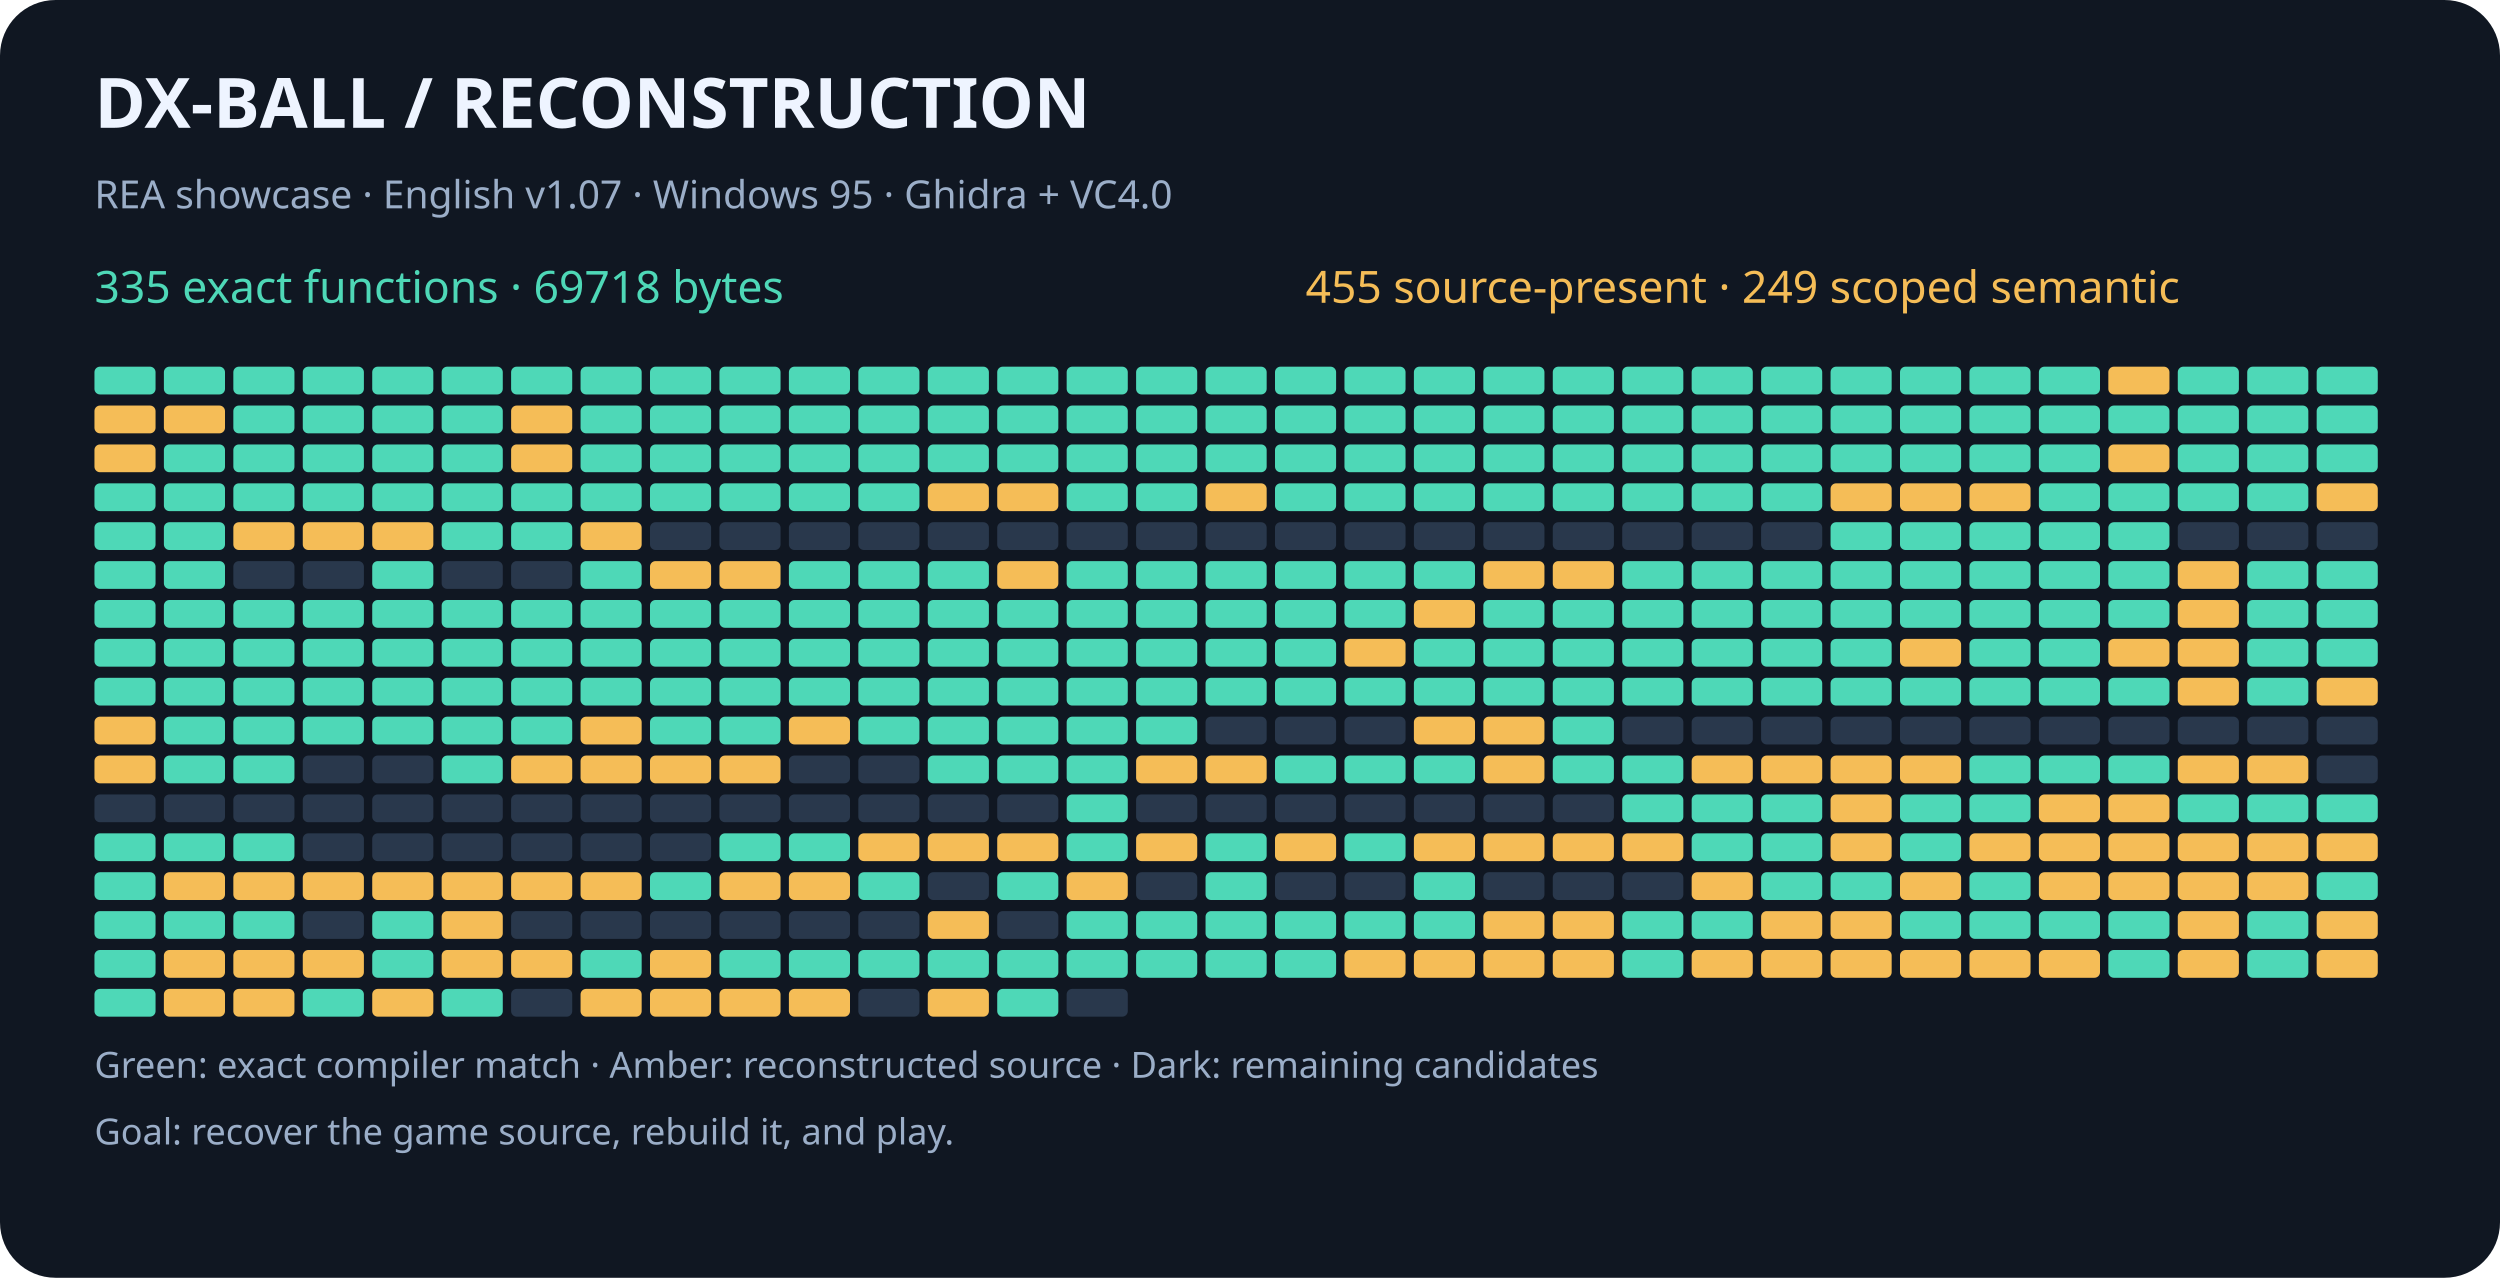
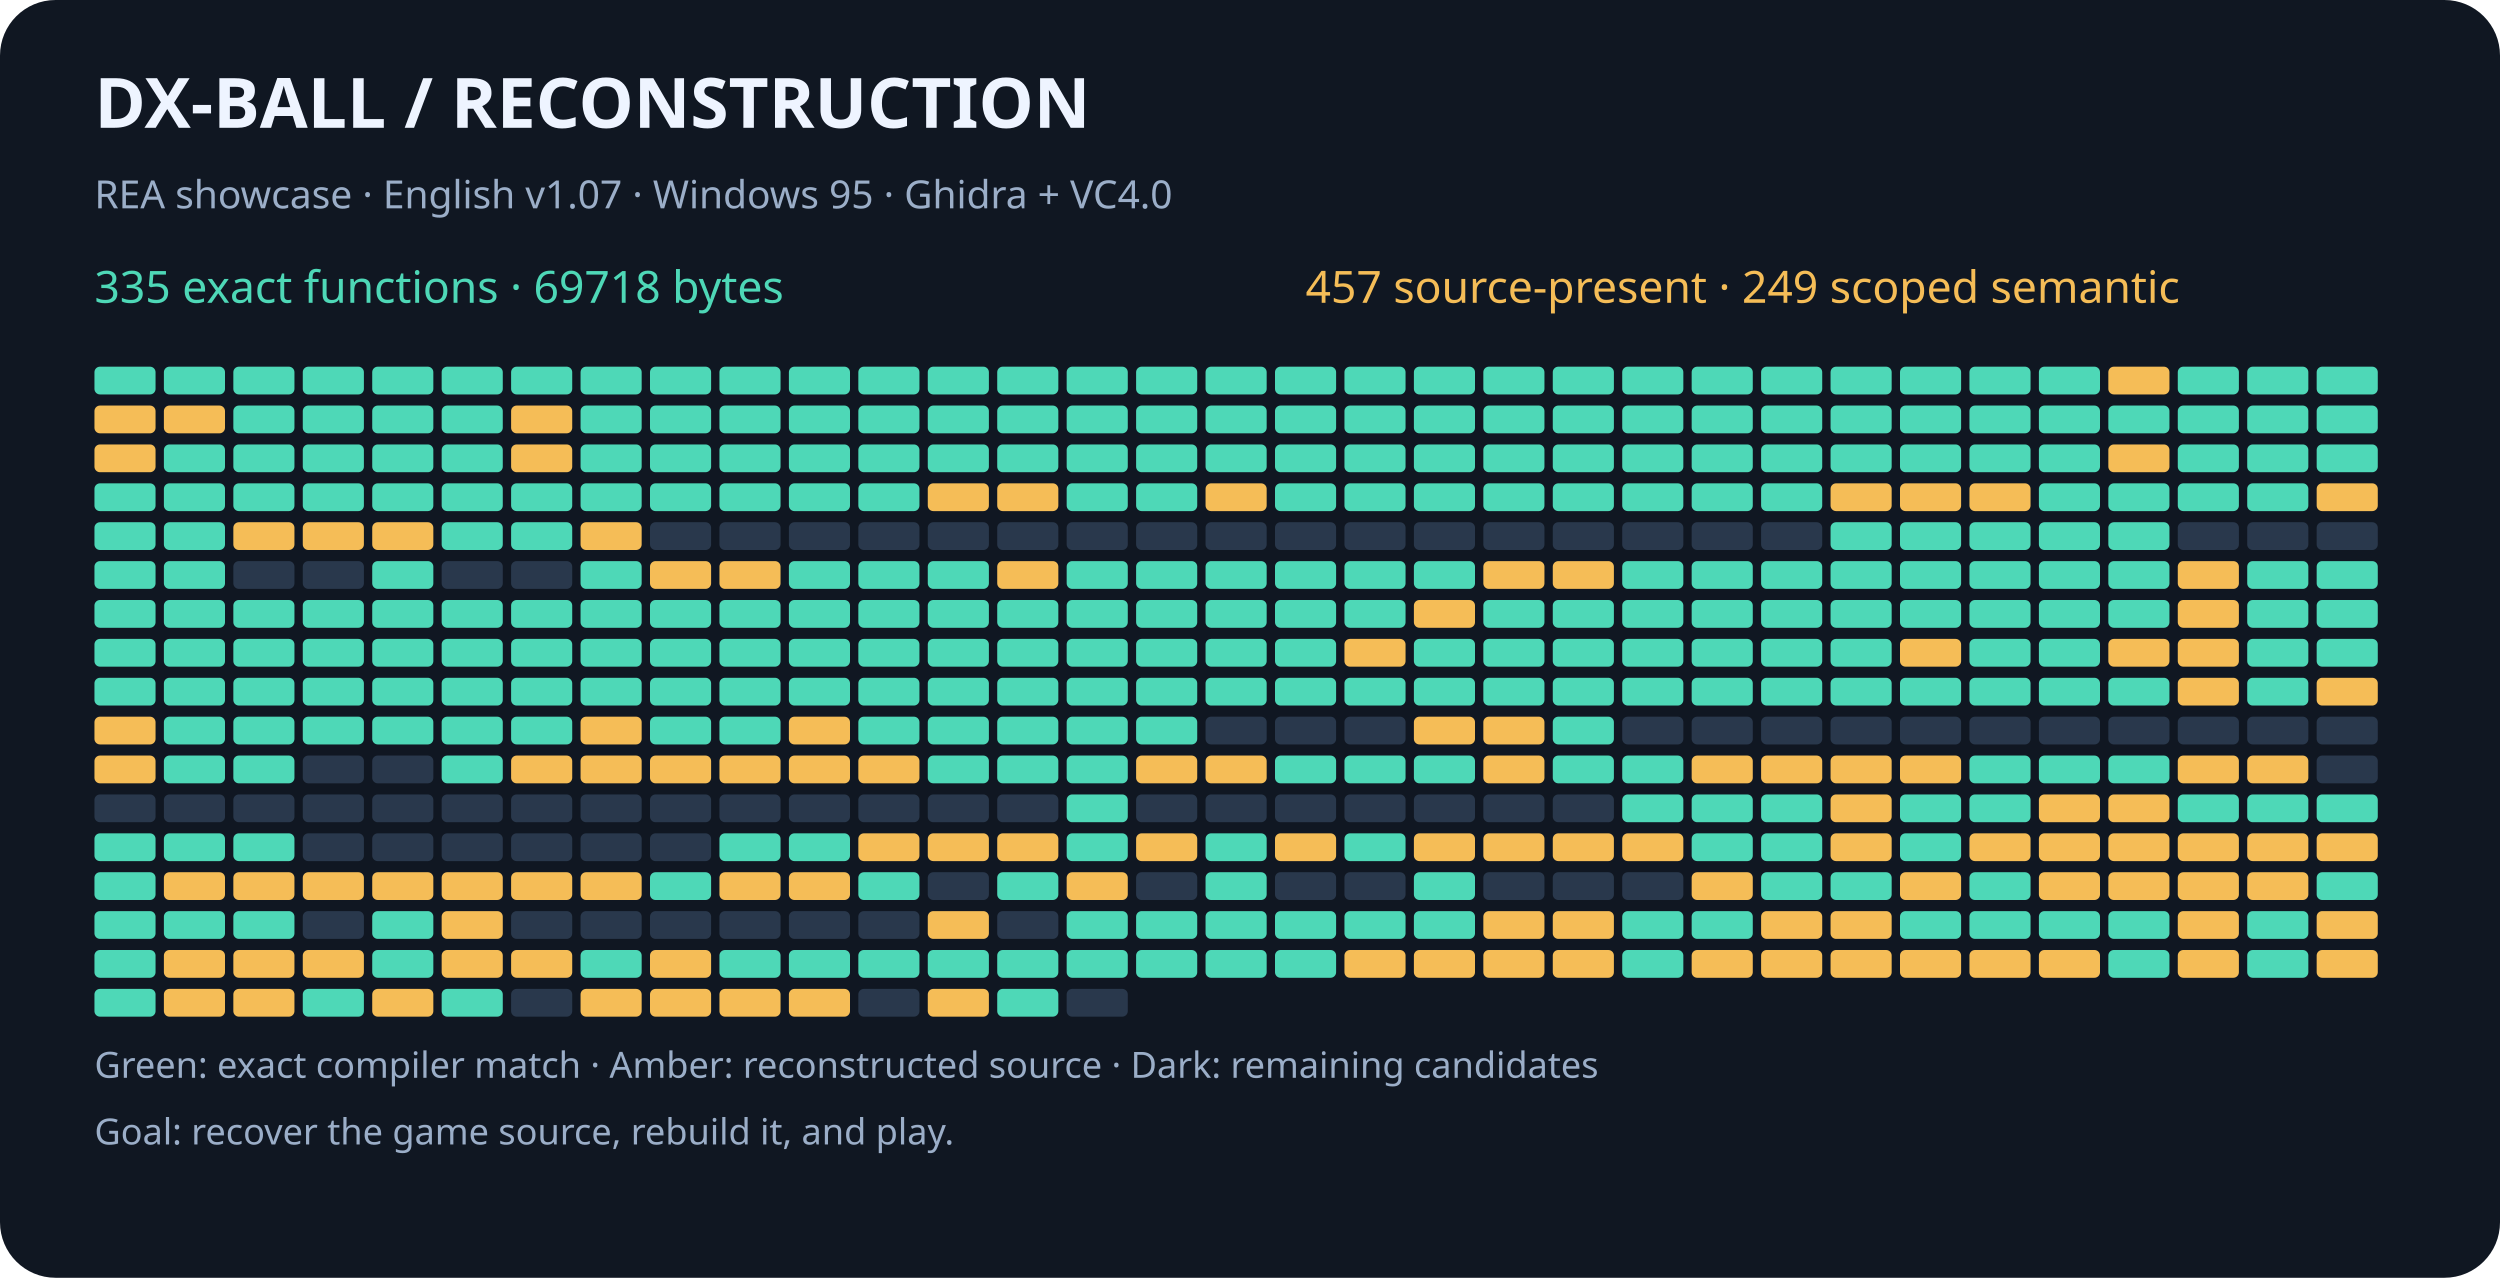
<svg xmlns="http://www.w3.org/2000/svg" width="900" height="460" viewBox="0 0 900 460" role="img" aria-labelledby="title desc">
  <rect width="900" height="460" rx="20" fill="#101722" />
  <g font-family="sans-serif">
    <text x="34" y="46" fill="#eef4ff" font-size="25" font-weight="bold">DX-BALL  /  RECONSTRUCTION</text>
    <text x="34" y="75" fill="#9baec8" font-size="14">REA showcase · English v1.07 · Windows 95 · Ghidra + VC4.0</text>
    <text x="34" y="109" fill="#4ed8b7" font-size="16">335 exact functions · 69718 bytes</text>
-     <text x="470" y="109" fill="#f5bd57" font-size="16">455 source-present · 249 scoped semantic</text>
+     <text x="470" y="109" fill="#f5bd57" font-size="16">457 source-present · 249 scoped semantic</text>
    <rect x="34" y="132" width="22" height="10" rx="2" fill="#4ed8b7" />
    <rect x="59" y="132" width="22" height="10" rx="2" fill="#4ed8b7" />
    <rect x="84" y="132" width="22" height="10" rx="2" fill="#4ed8b7" />
    <rect x="109" y="132" width="22" height="10" rx="2" fill="#4ed8b7" />
    <rect x="134" y="132" width="22" height="10" rx="2" fill="#4ed8b7" />
    <rect x="159" y="132" width="22" height="10" rx="2" fill="#4ed8b7" />
    <rect x="184" y="132" width="22" height="10" rx="2" fill="#4ed8b7" />
    <rect x="209" y="132" width="22" height="10" rx="2" fill="#4ed8b7" />
    <rect x="234" y="132" width="22" height="10" rx="2" fill="#4ed8b7" />
    <rect x="259" y="132" width="22" height="10" rx="2" fill="#4ed8b7" />
    <rect x="284" y="132" width="22" height="10" rx="2" fill="#4ed8b7" />
    <rect x="309" y="132" width="22" height="10" rx="2" fill="#4ed8b7" />
    <rect x="334" y="132" width="22" height="10" rx="2" fill="#4ed8b7" />
    <rect x="359" y="132" width="22" height="10" rx="2" fill="#4ed8b7" />
    <rect x="384" y="132" width="22" height="10" rx="2" fill="#4ed8b7" />
    <rect x="409" y="132" width="22" height="10" rx="2" fill="#4ed8b7" />
    <rect x="434" y="132" width="22" height="10" rx="2" fill="#4ed8b7" />
    <rect x="459" y="132" width="22" height="10" rx="2" fill="#4ed8b7" />
    <rect x="484" y="132" width="22" height="10" rx="2" fill="#4ed8b7" />
    <rect x="509" y="132" width="22" height="10" rx="2" fill="#4ed8b7" />
    <rect x="534" y="132" width="22" height="10" rx="2" fill="#4ed8b7" />
    <rect x="559" y="132" width="22" height="10" rx="2" fill="#4ed8b7" />
    <rect x="584" y="132" width="22" height="10" rx="2" fill="#4ed8b7" />
    <rect x="609" y="132" width="22" height="10" rx="2" fill="#4ed8b7" />
    <rect x="634" y="132" width="22" height="10" rx="2" fill="#4ed8b7" />
    <rect x="659" y="132" width="22" height="10" rx="2" fill="#4ed8b7" />
    <rect x="684" y="132" width="22" height="10" rx="2" fill="#4ed8b7" />
    <rect x="709" y="132" width="22" height="10" rx="2" fill="#4ed8b7" />
    <rect x="734" y="132" width="22" height="10" rx="2" fill="#4ed8b7" />
    <rect x="759" y="132" width="22" height="10" rx="2" fill="#f5bd57" />
    <rect x="784" y="132" width="22" height="10" rx="2" fill="#4ed8b7" />
    <rect x="809" y="132" width="22" height="10" rx="2" fill="#4ed8b7" />
    <rect x="834" y="132" width="22" height="10" rx="2" fill="#4ed8b7" />
    <rect x="34" y="146" width="22" height="10" rx="2" fill="#f5bd57" />
    <rect x="59" y="146" width="22" height="10" rx="2" fill="#f5bd57" />
    <rect x="84" y="146" width="22" height="10" rx="2" fill="#4ed8b7" />
    <rect x="109" y="146" width="22" height="10" rx="2" fill="#4ed8b7" />
    <rect x="134" y="146" width="22" height="10" rx="2" fill="#4ed8b7" />
    <rect x="159" y="146" width="22" height="10" rx="2" fill="#4ed8b7" />
    <rect x="184" y="146" width="22" height="10" rx="2" fill="#f5bd57" />
    <rect x="209" y="146" width="22" height="10" rx="2" fill="#4ed8b7" />
    <rect x="234" y="146" width="22" height="10" rx="2" fill="#4ed8b7" />
    <rect x="259" y="146" width="22" height="10" rx="2" fill="#4ed8b7" />
    <rect x="284" y="146" width="22" height="10" rx="2" fill="#4ed8b7" />
    <rect x="309" y="146" width="22" height="10" rx="2" fill="#4ed8b7" />
    <rect x="334" y="146" width="22" height="10" rx="2" fill="#4ed8b7" />
    <rect x="359" y="146" width="22" height="10" rx="2" fill="#4ed8b7" />
    <rect x="384" y="146" width="22" height="10" rx="2" fill="#4ed8b7" />
    <rect x="409" y="146" width="22" height="10" rx="2" fill="#4ed8b7" />
    <rect x="434" y="146" width="22" height="10" rx="2" fill="#4ed8b7" />
    <rect x="459" y="146" width="22" height="10" rx="2" fill="#4ed8b7" />
    <rect x="484" y="146" width="22" height="10" rx="2" fill="#4ed8b7" />
    <rect x="509" y="146" width="22" height="10" rx="2" fill="#4ed8b7" />
    <rect x="534" y="146" width="22" height="10" rx="2" fill="#4ed8b7" />
    <rect x="559" y="146" width="22" height="10" rx="2" fill="#4ed8b7" />
    <rect x="584" y="146" width="22" height="10" rx="2" fill="#4ed8b7" />
    <rect x="609" y="146" width="22" height="10" rx="2" fill="#4ed8b7" />
    <rect x="634" y="146" width="22" height="10" rx="2" fill="#4ed8b7" />
    <rect x="659" y="146" width="22" height="10" rx="2" fill="#4ed8b7" />
    <rect x="684" y="146" width="22" height="10" rx="2" fill="#4ed8b7" />
    <rect x="709" y="146" width="22" height="10" rx="2" fill="#4ed8b7" />
    <rect x="734" y="146" width="22" height="10" rx="2" fill="#4ed8b7" />
    <rect x="759" y="146" width="22" height="10" rx="2" fill="#4ed8b7" />
    <rect x="784" y="146" width="22" height="10" rx="2" fill="#4ed8b7" />
    <rect x="809" y="146" width="22" height="10" rx="2" fill="#4ed8b7" />
    <rect x="834" y="146" width="22" height="10" rx="2" fill="#4ed8b7" />
    <rect x="34" y="160" width="22" height="10" rx="2" fill="#f5bd57" />
    <rect x="59" y="160" width="22" height="10" rx="2" fill="#4ed8b7" />
    <rect x="84" y="160" width="22" height="10" rx="2" fill="#4ed8b7" />
    <rect x="109" y="160" width="22" height="10" rx="2" fill="#4ed8b7" />
    <rect x="134" y="160" width="22" height="10" rx="2" fill="#4ed8b7" />
    <rect x="159" y="160" width="22" height="10" rx="2" fill="#4ed8b7" />
    <rect x="184" y="160" width="22" height="10" rx="2" fill="#f5bd57" />
    <rect x="209" y="160" width="22" height="10" rx="2" fill="#4ed8b7" />
    <rect x="234" y="160" width="22" height="10" rx="2" fill="#4ed8b7" />
    <rect x="259" y="160" width="22" height="10" rx="2" fill="#4ed8b7" />
    <rect x="284" y="160" width="22" height="10" rx="2" fill="#4ed8b7" />
    <rect x="309" y="160" width="22" height="10" rx="2" fill="#4ed8b7" />
    <rect x="334" y="160" width="22" height="10" rx="2" fill="#4ed8b7" />
    <rect x="359" y="160" width="22" height="10" rx="2" fill="#4ed8b7" />
    <rect x="384" y="160" width="22" height="10" rx="2" fill="#4ed8b7" />
    <rect x="409" y="160" width="22" height="10" rx="2" fill="#4ed8b7" />
    <rect x="434" y="160" width="22" height="10" rx="2" fill="#4ed8b7" />
    <rect x="459" y="160" width="22" height="10" rx="2" fill="#4ed8b7" />
    <rect x="484" y="160" width="22" height="10" rx="2" fill="#4ed8b7" />
    <rect x="509" y="160" width="22" height="10" rx="2" fill="#4ed8b7" />
    <rect x="534" y="160" width="22" height="10" rx="2" fill="#4ed8b7" />
    <rect x="559" y="160" width="22" height="10" rx="2" fill="#4ed8b7" />
    <rect x="584" y="160" width="22" height="10" rx="2" fill="#4ed8b7" />
    <rect x="609" y="160" width="22" height="10" rx="2" fill="#4ed8b7" />
    <rect x="634" y="160" width="22" height="10" rx="2" fill="#4ed8b7" />
    <rect x="659" y="160" width="22" height="10" rx="2" fill="#4ed8b7" />
    <rect x="684" y="160" width="22" height="10" rx="2" fill="#4ed8b7" />
    <rect x="709" y="160" width="22" height="10" rx="2" fill="#4ed8b7" />
    <rect x="734" y="160" width="22" height="10" rx="2" fill="#4ed8b7" />
    <rect x="759" y="160" width="22" height="10" rx="2" fill="#f5bd57" />
    <rect x="784" y="160" width="22" height="10" rx="2" fill="#4ed8b7" />
    <rect x="809" y="160" width="22" height="10" rx="2" fill="#4ed8b7" />
    <rect x="834" y="160" width="22" height="10" rx="2" fill="#4ed8b7" />
    <rect x="34" y="174" width="22" height="10" rx="2" fill="#4ed8b7" />
    <rect x="59" y="174" width="22" height="10" rx="2" fill="#4ed8b7" />
    <rect x="84" y="174" width="22" height="10" rx="2" fill="#4ed8b7" />
    <rect x="109" y="174" width="22" height="10" rx="2" fill="#4ed8b7" />
    <rect x="134" y="174" width="22" height="10" rx="2" fill="#4ed8b7" />
    <rect x="159" y="174" width="22" height="10" rx="2" fill="#4ed8b7" />
    <rect x="184" y="174" width="22" height="10" rx="2" fill="#4ed8b7" />
    <rect x="209" y="174" width="22" height="10" rx="2" fill="#4ed8b7" />
    <rect x="234" y="174" width="22" height="10" rx="2" fill="#4ed8b7" />
    <rect x="259" y="174" width="22" height="10" rx="2" fill="#4ed8b7" />
    <rect x="284" y="174" width="22" height="10" rx="2" fill="#4ed8b7" />
    <rect x="309" y="174" width="22" height="10" rx="2" fill="#4ed8b7" />
    <rect x="334" y="174" width="22" height="10" rx="2" fill="#f5bd57" />
    <rect x="359" y="174" width="22" height="10" rx="2" fill="#f5bd57" />
    <rect x="384" y="174" width="22" height="10" rx="2" fill="#4ed8b7" />
    <rect x="409" y="174" width="22" height="10" rx="2" fill="#4ed8b7" />
    <rect x="434" y="174" width="22" height="10" rx="2" fill="#f5bd57" />
    <rect x="459" y="174" width="22" height="10" rx="2" fill="#4ed8b7" />
    <rect x="484" y="174" width="22" height="10" rx="2" fill="#4ed8b7" />
    <rect x="509" y="174" width="22" height="10" rx="2" fill="#4ed8b7" />
    <rect x="534" y="174" width="22" height="10" rx="2" fill="#4ed8b7" />
    <rect x="559" y="174" width="22" height="10" rx="2" fill="#4ed8b7" />
    <rect x="584" y="174" width="22" height="10" rx="2" fill="#4ed8b7" />
    <rect x="609" y="174" width="22" height="10" rx="2" fill="#4ed8b7" />
    <rect x="634" y="174" width="22" height="10" rx="2" fill="#4ed8b7" />
    <rect x="659" y="174" width="22" height="10" rx="2" fill="#f5bd57" />
    <rect x="684" y="174" width="22" height="10" rx="2" fill="#f5bd57" />
    <rect x="709" y="174" width="22" height="10" rx="2" fill="#f5bd57" />
    <rect x="734" y="174" width="22" height="10" rx="2" fill="#4ed8b7" />
    <rect x="759" y="174" width="22" height="10" rx="2" fill="#4ed8b7" />
    <rect x="784" y="174" width="22" height="10" rx="2" fill="#4ed8b7" />
    <rect x="809" y="174" width="22" height="10" rx="2" fill="#4ed8b7" />
    <rect x="834" y="174" width="22" height="10" rx="2" fill="#f5bd57" />
    <rect x="34" y="188" width="22" height="10" rx="2" fill="#4ed8b7" />
    <rect x="59" y="188" width="22" height="10" rx="2" fill="#4ed8b7" />
    <rect x="84" y="188" width="22" height="10" rx="2" fill="#f5bd57" />
    <rect x="109" y="188" width="22" height="10" rx="2" fill="#f5bd57" />
    <rect x="134" y="188" width="22" height="10" rx="2" fill="#f5bd57" />
    <rect x="159" y="188" width="22" height="10" rx="2" fill="#4ed8b7" />
    <rect x="184" y="188" width="22" height="10" rx="2" fill="#4ed8b7" />
    <rect x="209" y="188" width="22" height="10" rx="2" fill="#f5bd57" />
    <rect x="234" y="188" width="22" height="10" rx="2" fill="#29384c" />
    <rect x="259" y="188" width="22" height="10" rx="2" fill="#29384c" />
    <rect x="284" y="188" width="22" height="10" rx="2" fill="#29384c" />
    <rect x="309" y="188" width="22" height="10" rx="2" fill="#29384c" />
    <rect x="334" y="188" width="22" height="10" rx="2" fill="#29384c" />
    <rect x="359" y="188" width="22" height="10" rx="2" fill="#29384c" />
    <rect x="384" y="188" width="22" height="10" rx="2" fill="#29384c" />
    <rect x="409" y="188" width="22" height="10" rx="2" fill="#29384c" />
    <rect x="434" y="188" width="22" height="10" rx="2" fill="#29384c" />
    <rect x="459" y="188" width="22" height="10" rx="2" fill="#29384c" />
    <rect x="484" y="188" width="22" height="10" rx="2" fill="#29384c" />
    <rect x="509" y="188" width="22" height="10" rx="2" fill="#29384c" />
    <rect x="534" y="188" width="22" height="10" rx="2" fill="#29384c" />
    <rect x="559" y="188" width="22" height="10" rx="2" fill="#29384c" />
    <rect x="584" y="188" width="22" height="10" rx="2" fill="#29384c" />
    <rect x="609" y="188" width="22" height="10" rx="2" fill="#29384c" />
    <rect x="634" y="188" width="22" height="10" rx="2" fill="#29384c" />
    <rect x="659" y="188" width="22" height="10" rx="2" fill="#4ed8b7" />
    <rect x="684" y="188" width="22" height="10" rx="2" fill="#4ed8b7" />
    <rect x="709" y="188" width="22" height="10" rx="2" fill="#4ed8b7" />
    <rect x="734" y="188" width="22" height="10" rx="2" fill="#4ed8b7" />
    <rect x="759" y="188" width="22" height="10" rx="2" fill="#4ed8b7" />
    <rect x="784" y="188" width="22" height="10" rx="2" fill="#29384c" />
    <rect x="809" y="188" width="22" height="10" rx="2" fill="#29384c" />
    <rect x="834" y="188" width="22" height="10" rx="2" fill="#29384c" />
    <rect x="34" y="202" width="22" height="10" rx="2" fill="#4ed8b7" />
    <rect x="59" y="202" width="22" height="10" rx="2" fill="#4ed8b7" />
    <rect x="84" y="202" width="22" height="10" rx="2" fill="#29384c" />
    <rect x="109" y="202" width="22" height="10" rx="2" fill="#29384c" />
    <rect x="134" y="202" width="22" height="10" rx="2" fill="#4ed8b7" />
    <rect x="159" y="202" width="22" height="10" rx="2" fill="#29384c" />
    <rect x="184" y="202" width="22" height="10" rx="2" fill="#29384c" />
    <rect x="209" y="202" width="22" height="10" rx="2" fill="#4ed8b7" />
    <rect x="234" y="202" width="22" height="10" rx="2" fill="#f5bd57" />
    <rect x="259" y="202" width="22" height="10" rx="2" fill="#f5bd57" />
    <rect x="284" y="202" width="22" height="10" rx="2" fill="#4ed8b7" />
    <rect x="309" y="202" width="22" height="10" rx="2" fill="#4ed8b7" />
    <rect x="334" y="202" width="22" height="10" rx="2" fill="#4ed8b7" />
    <rect x="359" y="202" width="22" height="10" rx="2" fill="#f5bd57" />
    <rect x="384" y="202" width="22" height="10" rx="2" fill="#4ed8b7" />
    <rect x="409" y="202" width="22" height="10" rx="2" fill="#4ed8b7" />
    <rect x="434" y="202" width="22" height="10" rx="2" fill="#4ed8b7" />
    <rect x="459" y="202" width="22" height="10" rx="2" fill="#4ed8b7" />
    <rect x="484" y="202" width="22" height="10" rx="2" fill="#4ed8b7" />
    <rect x="509" y="202" width="22" height="10" rx="2" fill="#4ed8b7" />
    <rect x="534" y="202" width="22" height="10" rx="2" fill="#f5bd57" />
    <rect x="559" y="202" width="22" height="10" rx="2" fill="#f5bd57" />
    <rect x="584" y="202" width="22" height="10" rx="2" fill="#4ed8b7" />
    <rect x="609" y="202" width="22" height="10" rx="2" fill="#4ed8b7" />
    <rect x="634" y="202" width="22" height="10" rx="2" fill="#4ed8b7" />
    <rect x="659" y="202" width="22" height="10" rx="2" fill="#4ed8b7" />
    <rect x="684" y="202" width="22" height="10" rx="2" fill="#4ed8b7" />
    <rect x="709" y="202" width="22" height="10" rx="2" fill="#4ed8b7" />
    <rect x="734" y="202" width="22" height="10" rx="2" fill="#4ed8b7" />
    <rect x="759" y="202" width="22" height="10" rx="2" fill="#4ed8b7" />
    <rect x="784" y="202" width="22" height="10" rx="2" fill="#f5bd57" />
    <rect x="809" y="202" width="22" height="10" rx="2" fill="#4ed8b7" />
    <rect x="834" y="202" width="22" height="10" rx="2" fill="#4ed8b7" />
    <rect x="34" y="216" width="22" height="10" rx="2" fill="#4ed8b7" />
    <rect x="59" y="216" width="22" height="10" rx="2" fill="#4ed8b7" />
    <rect x="84" y="216" width="22" height="10" rx="2" fill="#4ed8b7" />
    <rect x="109" y="216" width="22" height="10" rx="2" fill="#4ed8b7" />
    <rect x="134" y="216" width="22" height="10" rx="2" fill="#4ed8b7" />
    <rect x="159" y="216" width="22" height="10" rx="2" fill="#4ed8b7" />
    <rect x="184" y="216" width="22" height="10" rx="2" fill="#4ed8b7" />
    <rect x="209" y="216" width="22" height="10" rx="2" fill="#4ed8b7" />
    <rect x="234" y="216" width="22" height="10" rx="2" fill="#4ed8b7" />
    <rect x="259" y="216" width="22" height="10" rx="2" fill="#4ed8b7" />
    <rect x="284" y="216" width="22" height="10" rx="2" fill="#4ed8b7" />
    <rect x="309" y="216" width="22" height="10" rx="2" fill="#4ed8b7" />
    <rect x="334" y="216" width="22" height="10" rx="2" fill="#4ed8b7" />
    <rect x="359" y="216" width="22" height="10" rx="2" fill="#4ed8b7" />
    <rect x="384" y="216" width="22" height="10" rx="2" fill="#4ed8b7" />
    <rect x="409" y="216" width="22" height="10" rx="2" fill="#4ed8b7" />
    <rect x="434" y="216" width="22" height="10" rx="2" fill="#4ed8b7" />
    <rect x="459" y="216" width="22" height="10" rx="2" fill="#4ed8b7" />
    <rect x="484" y="216" width="22" height="10" rx="2" fill="#4ed8b7" />
    <rect x="509" y="216" width="22" height="10" rx="2" fill="#f5bd57" />
    <rect x="534" y="216" width="22" height="10" rx="2" fill="#4ed8b7" />
    <rect x="559" y="216" width="22" height="10" rx="2" fill="#4ed8b7" />
    <rect x="584" y="216" width="22" height="10" rx="2" fill="#4ed8b7" />
    <rect x="609" y="216" width="22" height="10" rx="2" fill="#4ed8b7" />
    <rect x="634" y="216" width="22" height="10" rx="2" fill="#4ed8b7" />
    <rect x="659" y="216" width="22" height="10" rx="2" fill="#4ed8b7" />
    <rect x="684" y="216" width="22" height="10" rx="2" fill="#4ed8b7" />
    <rect x="709" y="216" width="22" height="10" rx="2" fill="#4ed8b7" />
    <rect x="734" y="216" width="22" height="10" rx="2" fill="#4ed8b7" />
    <rect x="759" y="216" width="22" height="10" rx="2" fill="#4ed8b7" />
    <rect x="784" y="216" width="22" height="10" rx="2" fill="#f5bd57" />
    <rect x="809" y="216" width="22" height="10" rx="2" fill="#4ed8b7" />
    <rect x="834" y="216" width="22" height="10" rx="2" fill="#4ed8b7" />
    <rect x="34" y="230" width="22" height="10" rx="2" fill="#4ed8b7" />
    <rect x="59" y="230" width="22" height="10" rx="2" fill="#4ed8b7" />
    <rect x="84" y="230" width="22" height="10" rx="2" fill="#4ed8b7" />
    <rect x="109" y="230" width="22" height="10" rx="2" fill="#4ed8b7" />
    <rect x="134" y="230" width="22" height="10" rx="2" fill="#4ed8b7" />
    <rect x="159" y="230" width="22" height="10" rx="2" fill="#4ed8b7" />
    <rect x="184" y="230" width="22" height="10" rx="2" fill="#4ed8b7" />
    <rect x="209" y="230" width="22" height="10" rx="2" fill="#4ed8b7" />
    <rect x="234" y="230" width="22" height="10" rx="2" fill="#4ed8b7" />
    <rect x="259" y="230" width="22" height="10" rx="2" fill="#4ed8b7" />
    <rect x="284" y="230" width="22" height="10" rx="2" fill="#4ed8b7" />
    <rect x="309" y="230" width="22" height="10" rx="2" fill="#4ed8b7" />
    <rect x="334" y="230" width="22" height="10" rx="2" fill="#4ed8b7" />
    <rect x="359" y="230" width="22" height="10" rx="2" fill="#4ed8b7" />
    <rect x="384" y="230" width="22" height="10" rx="2" fill="#4ed8b7" />
    <rect x="409" y="230" width="22" height="10" rx="2" fill="#4ed8b7" />
    <rect x="434" y="230" width="22" height="10" rx="2" fill="#4ed8b7" />
    <rect x="459" y="230" width="22" height="10" rx="2" fill="#4ed8b7" />
    <rect x="484" y="230" width="22" height="10" rx="2" fill="#f5bd57" />
    <rect x="509" y="230" width="22" height="10" rx="2" fill="#4ed8b7" />
    <rect x="534" y="230" width="22" height="10" rx="2" fill="#4ed8b7" />
    <rect x="559" y="230" width="22" height="10" rx="2" fill="#4ed8b7" />
    <rect x="584" y="230" width="22" height="10" rx="2" fill="#4ed8b7" />
    <rect x="609" y="230" width="22" height="10" rx="2" fill="#4ed8b7" />
    <rect x="634" y="230" width="22" height="10" rx="2" fill="#4ed8b7" />
    <rect x="659" y="230" width="22" height="10" rx="2" fill="#4ed8b7" />
    <rect x="684" y="230" width="22" height="10" rx="2" fill="#f5bd57" />
    <rect x="709" y="230" width="22" height="10" rx="2" fill="#4ed8b7" />
    <rect x="734" y="230" width="22" height="10" rx="2" fill="#4ed8b7" />
    <rect x="759" y="230" width="22" height="10" rx="2" fill="#f5bd57" />
    <rect x="784" y="230" width="22" height="10" rx="2" fill="#f5bd57" />
    <rect x="809" y="230" width="22" height="10" rx="2" fill="#4ed8b7" />
    <rect x="834" y="230" width="22" height="10" rx="2" fill="#4ed8b7" />
    <rect x="34" y="244" width="22" height="10" rx="2" fill="#4ed8b7" />
    <rect x="59" y="244" width="22" height="10" rx="2" fill="#4ed8b7" />
    <rect x="84" y="244" width="22" height="10" rx="2" fill="#4ed8b7" />
    <rect x="109" y="244" width="22" height="10" rx="2" fill="#4ed8b7" />
    <rect x="134" y="244" width="22" height="10" rx="2" fill="#4ed8b7" />
    <rect x="159" y="244" width="22" height="10" rx="2" fill="#4ed8b7" />
    <rect x="184" y="244" width="22" height="10" rx="2" fill="#4ed8b7" />
    <rect x="209" y="244" width="22" height="10" rx="2" fill="#4ed8b7" />
    <rect x="234" y="244" width="22" height="10" rx="2" fill="#4ed8b7" />
    <rect x="259" y="244" width="22" height="10" rx="2" fill="#4ed8b7" />
    <rect x="284" y="244" width="22" height="10" rx="2" fill="#4ed8b7" />
    <rect x="309" y="244" width="22" height="10" rx="2" fill="#4ed8b7" />
    <rect x="334" y="244" width="22" height="10" rx="2" fill="#4ed8b7" />
    <rect x="359" y="244" width="22" height="10" rx="2" fill="#4ed8b7" />
    <rect x="384" y="244" width="22" height="10" rx="2" fill="#4ed8b7" />
    <rect x="409" y="244" width="22" height="10" rx="2" fill="#4ed8b7" />
    <rect x="434" y="244" width="22" height="10" rx="2" fill="#4ed8b7" />
    <rect x="459" y="244" width="22" height="10" rx="2" fill="#4ed8b7" />
    <rect x="484" y="244" width="22" height="10" rx="2" fill="#4ed8b7" />
    <rect x="509" y="244" width="22" height="10" rx="2" fill="#4ed8b7" />
    <rect x="534" y="244" width="22" height="10" rx="2" fill="#4ed8b7" />
    <rect x="559" y="244" width="22" height="10" rx="2" fill="#4ed8b7" />
    <rect x="584" y="244" width="22" height="10" rx="2" fill="#4ed8b7" />
    <rect x="609" y="244" width="22" height="10" rx="2" fill="#4ed8b7" />
    <rect x="634" y="244" width="22" height="10" rx="2" fill="#4ed8b7" />
    <rect x="659" y="244" width="22" height="10" rx="2" fill="#4ed8b7" />
    <rect x="684" y="244" width="22" height="10" rx="2" fill="#4ed8b7" />
    <rect x="709" y="244" width="22" height="10" rx="2" fill="#4ed8b7" />
    <rect x="734" y="244" width="22" height="10" rx="2" fill="#4ed8b7" />
    <rect x="759" y="244" width="22" height="10" rx="2" fill="#4ed8b7" />
    <rect x="784" y="244" width="22" height="10" rx="2" fill="#f5bd57" />
    <rect x="809" y="244" width="22" height="10" rx="2" fill="#4ed8b7" />
    <rect x="834" y="244" width="22" height="10" rx="2" fill="#f5bd57" />
    <rect x="34" y="258" width="22" height="10" rx="2" fill="#f5bd57" />
    <rect x="59" y="258" width="22" height="10" rx="2" fill="#4ed8b7" />
    <rect x="84" y="258" width="22" height="10" rx="2" fill="#4ed8b7" />
    <rect x="109" y="258" width="22" height="10" rx="2" fill="#4ed8b7" />
    <rect x="134" y="258" width="22" height="10" rx="2" fill="#4ed8b7" />
    <rect x="159" y="258" width="22" height="10" rx="2" fill="#4ed8b7" />
    <rect x="184" y="258" width="22" height="10" rx="2" fill="#4ed8b7" />
    <rect x="209" y="258" width="22" height="10" rx="2" fill="#f5bd57" />
    <rect x="234" y="258" width="22" height="10" rx="2" fill="#4ed8b7" />
    <rect x="259" y="258" width="22" height="10" rx="2" fill="#4ed8b7" />
    <rect x="284" y="258" width="22" height="10" rx="2" fill="#f5bd57" />
    <rect x="309" y="258" width="22" height="10" rx="2" fill="#4ed8b7" />
    <rect x="334" y="258" width="22" height="10" rx="2" fill="#4ed8b7" />
    <rect x="359" y="258" width="22" height="10" rx="2" fill="#4ed8b7" />
    <rect x="384" y="258" width="22" height="10" rx="2" fill="#4ed8b7" />
    <rect x="409" y="258" width="22" height="10" rx="2" fill="#4ed8b7" />
    <rect x="434" y="258" width="22" height="10" rx="2" fill="#29384c" />
    <rect x="459" y="258" width="22" height="10" rx="2" fill="#29384c" />
    <rect x="484" y="258" width="22" height="10" rx="2" fill="#29384c" />
    <rect x="509" y="258" width="22" height="10" rx="2" fill="#f5bd57" />
    <rect x="534" y="258" width="22" height="10" rx="2" fill="#f5bd57" />
    <rect x="559" y="258" width="22" height="10" rx="2" fill="#4ed8b7" />
    <rect x="584" y="258" width="22" height="10" rx="2" fill="#29384c" />
    <rect x="609" y="258" width="22" height="10" rx="2" fill="#29384c" />
    <rect x="634" y="258" width="22" height="10" rx="2" fill="#29384c" />
    <rect x="659" y="258" width="22" height="10" rx="2" fill="#29384c" />
    <rect x="684" y="258" width="22" height="10" rx="2" fill="#29384c" />
    <rect x="709" y="258" width="22" height="10" rx="2" fill="#29384c" />
    <rect x="734" y="258" width="22" height="10" rx="2" fill="#29384c" />
    <rect x="759" y="258" width="22" height="10" rx="2" fill="#29384c" />
    <rect x="784" y="258" width="22" height="10" rx="2" fill="#29384c" />
    <rect x="809" y="258" width="22" height="10" rx="2" fill="#29384c" />
    <rect x="834" y="258" width="22" height="10" rx="2" fill="#29384c" />
    <rect x="34" y="272" width="22" height="10" rx="2" fill="#f5bd57" />
    <rect x="59" y="272" width="22" height="10" rx="2" fill="#4ed8b7" />
    <rect x="84" y="272" width="22" height="10" rx="2" fill="#4ed8b7" />
    <rect x="109" y="272" width="22" height="10" rx="2" fill="#29384c" />
    <rect x="134" y="272" width="22" height="10" rx="2" fill="#29384c" />
    <rect x="159" y="272" width="22" height="10" rx="2" fill="#4ed8b7" />
    <rect x="184" y="272" width="22" height="10" rx="2" fill="#f5bd57" />
    <rect x="209" y="272" width="22" height="10" rx="2" fill="#f5bd57" />
    <rect x="234" y="272" width="22" height="10" rx="2" fill="#f5bd57" />
    <rect x="259" y="272" width="22" height="10" rx="2" fill="#f5bd57" />
-     <rect x="284" y="272" width="22" height="10" rx="2" fill="#29384c" />
-     <rect x="309" y="272" width="22" height="10" rx="2" fill="#29384c" />
+     <rect x="284" y="272" width="22" height="10" rx="2" fill="#f5bd57" />
+     <rect x="309" y="272" width="22" height="10" rx="2" fill="#f5bd57" />
    <rect x="334" y="272" width="22" height="10" rx="2" fill="#4ed8b7" />
    <rect x="359" y="272" width="22" height="10" rx="2" fill="#4ed8b7" />
    <rect x="384" y="272" width="22" height="10" rx="2" fill="#4ed8b7" />
    <rect x="409" y="272" width="22" height="10" rx="2" fill="#f5bd57" />
    <rect x="434" y="272" width="22" height="10" rx="2" fill="#f5bd57" />
    <rect x="459" y="272" width="22" height="10" rx="2" fill="#4ed8b7" />
    <rect x="484" y="272" width="22" height="10" rx="2" fill="#4ed8b7" />
    <rect x="509" y="272" width="22" height="10" rx="2" fill="#4ed8b7" />
    <rect x="534" y="272" width="22" height="10" rx="2" fill="#f5bd57" />
    <rect x="559" y="272" width="22" height="10" rx="2" fill="#4ed8b7" />
    <rect x="584" y="272" width="22" height="10" rx="2" fill="#4ed8b7" />
    <rect x="609" y="272" width="22" height="10" rx="2" fill="#f5bd57" />
    <rect x="634" y="272" width="22" height="10" rx="2" fill="#f5bd57" />
    <rect x="659" y="272" width="22" height="10" rx="2" fill="#f5bd57" />
    <rect x="684" y="272" width="22" height="10" rx="2" fill="#f5bd57" />
    <rect x="709" y="272" width="22" height="10" rx="2" fill="#4ed8b7" />
    <rect x="734" y="272" width="22" height="10" rx="2" fill="#4ed8b7" />
    <rect x="759" y="272" width="22" height="10" rx="2" fill="#4ed8b7" />
    <rect x="784" y="272" width="22" height="10" rx="2" fill="#f5bd57" />
    <rect x="809" y="272" width="22" height="10" rx="2" fill="#f5bd57" />
    <rect x="834" y="272" width="22" height="10" rx="2" fill="#29384c" />
    <rect x="34" y="286" width="22" height="10" rx="2" fill="#29384c" />
    <rect x="59" y="286" width="22" height="10" rx="2" fill="#29384c" />
    <rect x="84" y="286" width="22" height="10" rx="2" fill="#29384c" />
    <rect x="109" y="286" width="22" height="10" rx="2" fill="#29384c" />
    <rect x="134" y="286" width="22" height="10" rx="2" fill="#29384c" />
    <rect x="159" y="286" width="22" height="10" rx="2" fill="#29384c" />
    <rect x="184" y="286" width="22" height="10" rx="2" fill="#29384c" />
    <rect x="209" y="286" width="22" height="10" rx="2" fill="#29384c" />
    <rect x="234" y="286" width="22" height="10" rx="2" fill="#29384c" />
    <rect x="259" y="286" width="22" height="10" rx="2" fill="#29384c" />
    <rect x="284" y="286" width="22" height="10" rx="2" fill="#29384c" />
    <rect x="309" y="286" width="22" height="10" rx="2" fill="#29384c" />
    <rect x="334" y="286" width="22" height="10" rx="2" fill="#29384c" />
    <rect x="359" y="286" width="22" height="10" rx="2" fill="#29384c" />
    <rect x="384" y="286" width="22" height="10" rx="2" fill="#4ed8b7" />
    <rect x="409" y="286" width="22" height="10" rx="2" fill="#29384c" />
    <rect x="434" y="286" width="22" height="10" rx="2" fill="#29384c" />
    <rect x="459" y="286" width="22" height="10" rx="2" fill="#29384c" />
    <rect x="484" y="286" width="22" height="10" rx="2" fill="#29384c" />
    <rect x="509" y="286" width="22" height="10" rx="2" fill="#29384c" />
    <rect x="534" y="286" width="22" height="10" rx="2" fill="#29384c" />
    <rect x="559" y="286" width="22" height="10" rx="2" fill="#29384c" />
    <rect x="584" y="286" width="22" height="10" rx="2" fill="#4ed8b7" />
    <rect x="609" y="286" width="22" height="10" rx="2" fill="#4ed8b7" />
    <rect x="634" y="286" width="22" height="10" rx="2" fill="#4ed8b7" />
    <rect x="659" y="286" width="22" height="10" rx="2" fill="#f5bd57" />
    <rect x="684" y="286" width="22" height="10" rx="2" fill="#4ed8b7" />
    <rect x="709" y="286" width="22" height="10" rx="2" fill="#4ed8b7" />
    <rect x="734" y="286" width="22" height="10" rx="2" fill="#f5bd57" />
    <rect x="759" y="286" width="22" height="10" rx="2" fill="#f5bd57" />
    <rect x="784" y="286" width="22" height="10" rx="2" fill="#4ed8b7" />
    <rect x="809" y="286" width="22" height="10" rx="2" fill="#4ed8b7" />
    <rect x="834" y="286" width="22" height="10" rx="2" fill="#4ed8b7" />
    <rect x="34" y="300" width="22" height="10" rx="2" fill="#4ed8b7" />
    <rect x="59" y="300" width="22" height="10" rx="2" fill="#4ed8b7" />
    <rect x="84" y="300" width="22" height="10" rx="2" fill="#4ed8b7" />
    <rect x="109" y="300" width="22" height="10" rx="2" fill="#29384c" />
    <rect x="134" y="300" width="22" height="10" rx="2" fill="#29384c" />
    <rect x="159" y="300" width="22" height="10" rx="2" fill="#29384c" />
    <rect x="184" y="300" width="22" height="10" rx="2" fill="#29384c" />
    <rect x="209" y="300" width="22" height="10" rx="2" fill="#29384c" />
    <rect x="234" y="300" width="22" height="10" rx="2" fill="#29384c" />
    <rect x="259" y="300" width="22" height="10" rx="2" fill="#4ed8b7" />
    <rect x="284" y="300" width="22" height="10" rx="2" fill="#4ed8b7" />
    <rect x="309" y="300" width="22" height="10" rx="2" fill="#f5bd57" />
    <rect x="334" y="300" width="22" height="10" rx="2" fill="#f5bd57" />
    <rect x="359" y="300" width="22" height="10" rx="2" fill="#f5bd57" />
    <rect x="384" y="300" width="22" height="10" rx="2" fill="#4ed8b7" />
    <rect x="409" y="300" width="22" height="10" rx="2" fill="#f5bd57" />
    <rect x="434" y="300" width="22" height="10" rx="2" fill="#4ed8b7" />
    <rect x="459" y="300" width="22" height="10" rx="2" fill="#f5bd57" />
    <rect x="484" y="300" width="22" height="10" rx="2" fill="#4ed8b7" />
    <rect x="509" y="300" width="22" height="10" rx="2" fill="#f5bd57" />
    <rect x="534" y="300" width="22" height="10" rx="2" fill="#f5bd57" />
    <rect x="559" y="300" width="22" height="10" rx="2" fill="#f5bd57" />
    <rect x="584" y="300" width="22" height="10" rx="2" fill="#f5bd57" />
    <rect x="609" y="300" width="22" height="10" rx="2" fill="#4ed8b7" />
    <rect x="634" y="300" width="22" height="10" rx="2" fill="#4ed8b7" />
    <rect x="659" y="300" width="22" height="10" rx="2" fill="#f5bd57" />
    <rect x="684" y="300" width="22" height="10" rx="2" fill="#4ed8b7" />
    <rect x="709" y="300" width="22" height="10" rx="2" fill="#f5bd57" />
    <rect x="734" y="300" width="22" height="10" rx="2" fill="#f5bd57" />
    <rect x="759" y="300" width="22" height="10" rx="2" fill="#f5bd57" />
    <rect x="784" y="300" width="22" height="10" rx="2" fill="#f5bd57" />
    <rect x="809" y="300" width="22" height="10" rx="2" fill="#f5bd57" />
    <rect x="834" y="300" width="22" height="10" rx="2" fill="#f5bd57" />
    <rect x="34" y="314" width="22" height="10" rx="2" fill="#4ed8b7" />
    <rect x="59" y="314" width="22" height="10" rx="2" fill="#f5bd57" />
    <rect x="84" y="314" width="22" height="10" rx="2" fill="#f5bd57" />
    <rect x="109" y="314" width="22" height="10" rx="2" fill="#f5bd57" />
    <rect x="134" y="314" width="22" height="10" rx="2" fill="#f5bd57" />
    <rect x="159" y="314" width="22" height="10" rx="2" fill="#f5bd57" />
    <rect x="184" y="314" width="22" height="10" rx="2" fill="#f5bd57" />
    <rect x="209" y="314" width="22" height="10" rx="2" fill="#f5bd57" />
    <rect x="234" y="314" width="22" height="10" rx="2" fill="#4ed8b7" />
    <rect x="259" y="314" width="22" height="10" rx="2" fill="#f5bd57" />
    <rect x="284" y="314" width="22" height="10" rx="2" fill="#f5bd57" />
    <rect x="309" y="314" width="22" height="10" rx="2" fill="#4ed8b7" />
    <rect x="334" y="314" width="22" height="10" rx="2" fill="#29384c" />
    <rect x="359" y="314" width="22" height="10" rx="2" fill="#4ed8b7" />
    <rect x="384" y="314" width="22" height="10" rx="2" fill="#f5bd57" />
    <rect x="409" y="314" width="22" height="10" rx="2" fill="#29384c" />
    <rect x="434" y="314" width="22" height="10" rx="2" fill="#4ed8b7" />
    <rect x="459" y="314" width="22" height="10" rx="2" fill="#29384c" />
    <rect x="484" y="314" width="22" height="10" rx="2" fill="#29384c" />
    <rect x="509" y="314" width="22" height="10" rx="2" fill="#4ed8b7" />
    <rect x="534" y="314" width="22" height="10" rx="2" fill="#29384c" />
    <rect x="559" y="314" width="22" height="10" rx="2" fill="#29384c" />
    <rect x="584" y="314" width="22" height="10" rx="2" fill="#29384c" />
    <rect x="609" y="314" width="22" height="10" rx="2" fill="#f5bd57" />
    <rect x="634" y="314" width="22" height="10" rx="2" fill="#4ed8b7" />
    <rect x="659" y="314" width="22" height="10" rx="2" fill="#4ed8b7" />
    <rect x="684" y="314" width="22" height="10" rx="2" fill="#f5bd57" />
    <rect x="709" y="314" width="22" height="10" rx="2" fill="#4ed8b7" />
    <rect x="734" y="314" width="22" height="10" rx="2" fill="#f5bd57" />
    <rect x="759" y="314" width="22" height="10" rx="2" fill="#f5bd57" />
    <rect x="784" y="314" width="22" height="10" rx="2" fill="#f5bd57" />
    <rect x="809" y="314" width="22" height="10" rx="2" fill="#f5bd57" />
    <rect x="834" y="314" width="22" height="10" rx="2" fill="#4ed8b7" />
    <rect x="34" y="328" width="22" height="10" rx="2" fill="#4ed8b7" />
    <rect x="59" y="328" width="22" height="10" rx="2" fill="#4ed8b7" />
    <rect x="84" y="328" width="22" height="10" rx="2" fill="#4ed8b7" />
    <rect x="109" y="328" width="22" height="10" rx="2" fill="#29384c" />
    <rect x="134" y="328" width="22" height="10" rx="2" fill="#4ed8b7" />
    <rect x="159" y="328" width="22" height="10" rx="2" fill="#f5bd57" />
    <rect x="184" y="328" width="22" height="10" rx="2" fill="#29384c" />
    <rect x="209" y="328" width="22" height="10" rx="2" fill="#29384c" />
    <rect x="234" y="328" width="22" height="10" rx="2" fill="#29384c" />
    <rect x="259" y="328" width="22" height="10" rx="2" fill="#29384c" />
    <rect x="284" y="328" width="22" height="10" rx="2" fill="#29384c" />
    <rect x="309" y="328" width="22" height="10" rx="2" fill="#29384c" />
    <rect x="334" y="328" width="22" height="10" rx="2" fill="#f5bd57" />
    <rect x="359" y="328" width="22" height="10" rx="2" fill="#29384c" />
    <rect x="384" y="328" width="22" height="10" rx="2" fill="#4ed8b7" />
    <rect x="409" y="328" width="22" height="10" rx="2" fill="#4ed8b7" />
    <rect x="434" y="328" width="22" height="10" rx="2" fill="#4ed8b7" />
    <rect x="459" y="328" width="22" height="10" rx="2" fill="#4ed8b7" />
    <rect x="484" y="328" width="22" height="10" rx="2" fill="#4ed8b7" />
    <rect x="509" y="328" width="22" height="10" rx="2" fill="#4ed8b7" />
    <rect x="534" y="328" width="22" height="10" rx="2" fill="#f5bd57" />
    <rect x="559" y="328" width="22" height="10" rx="2" fill="#f5bd57" />
    <rect x="584" y="328" width="22" height="10" rx="2" fill="#4ed8b7" />
    <rect x="609" y="328" width="22" height="10" rx="2" fill="#4ed8b7" />
    <rect x="634" y="328" width="22" height="10" rx="2" fill="#f5bd57" />
    <rect x="659" y="328" width="22" height="10" rx="2" fill="#f5bd57" />
    <rect x="684" y="328" width="22" height="10" rx="2" fill="#4ed8b7" />
    <rect x="709" y="328" width="22" height="10" rx="2" fill="#4ed8b7" />
    <rect x="734" y="328" width="22" height="10" rx="2" fill="#4ed8b7" />
    <rect x="759" y="328" width="22" height="10" rx="2" fill="#4ed8b7" />
    <rect x="784" y="328" width="22" height="10" rx="2" fill="#f5bd57" />
    <rect x="809" y="328" width="22" height="10" rx="2" fill="#4ed8b7" />
    <rect x="834" y="328" width="22" height="10" rx="2" fill="#f5bd57" />
    <rect x="34" y="342" width="22" height="10" rx="2" fill="#4ed8b7" />
    <rect x="59" y="342" width="22" height="10" rx="2" fill="#f5bd57" />
    <rect x="84" y="342" width="22" height="10" rx="2" fill="#f5bd57" />
    <rect x="109" y="342" width="22" height="10" rx="2" fill="#f5bd57" />
    <rect x="134" y="342" width="22" height="10" rx="2" fill="#4ed8b7" />
    <rect x="159" y="342" width="22" height="10" rx="2" fill="#f5bd57" />
    <rect x="184" y="342" width="22" height="10" rx="2" fill="#f5bd57" />
    <rect x="209" y="342" width="22" height="10" rx="2" fill="#4ed8b7" />
    <rect x="234" y="342" width="22" height="10" rx="2" fill="#f5bd57" />
    <rect x="259" y="342" width="22" height="10" rx="2" fill="#4ed8b7" />
    <rect x="284" y="342" width="22" height="10" rx="2" fill="#4ed8b7" />
    <rect x="309" y="342" width="22" height="10" rx="2" fill="#4ed8b7" />
    <rect x="334" y="342" width="22" height="10" rx="2" fill="#4ed8b7" />
    <rect x="359" y="342" width="22" height="10" rx="2" fill="#4ed8b7" />
    <rect x="384" y="342" width="22" height="10" rx="2" fill="#4ed8b7" />
    <rect x="409" y="342" width="22" height="10" rx="2" fill="#4ed8b7" />
    <rect x="434" y="342" width="22" height="10" rx="2" fill="#4ed8b7" />
    <rect x="459" y="342" width="22" height="10" rx="2" fill="#4ed8b7" />
    <rect x="484" y="342" width="22" height="10" rx="2" fill="#f5bd57" />
    <rect x="509" y="342" width="22" height="10" rx="2" fill="#f5bd57" />
    <rect x="534" y="342" width="22" height="10" rx="2" fill="#f5bd57" />
    <rect x="559" y="342" width="22" height="10" rx="2" fill="#f5bd57" />
    <rect x="584" y="342" width="22" height="10" rx="2" fill="#4ed8b7" />
    <rect x="609" y="342" width="22" height="10" rx="2" fill="#f5bd57" />
    <rect x="634" y="342" width="22" height="10" rx="2" fill="#f5bd57" />
    <rect x="659" y="342" width="22" height="10" rx="2" fill="#f5bd57" />
    <rect x="684" y="342" width="22" height="10" rx="2" fill="#f5bd57" />
    <rect x="709" y="342" width="22" height="10" rx="2" fill="#f5bd57" />
    <rect x="734" y="342" width="22" height="10" rx="2" fill="#f5bd57" />
    <rect x="759" y="342" width="22" height="10" rx="2" fill="#4ed8b7" />
    <rect x="784" y="342" width="22" height="10" rx="2" fill="#f5bd57" />
    <rect x="809" y="342" width="22" height="10" rx="2" fill="#4ed8b7" />
    <rect x="834" y="342" width="22" height="10" rx="2" fill="#f5bd57" />
    <rect x="34" y="356" width="22" height="10" rx="2" fill="#4ed8b7" />
    <rect x="59" y="356" width="22" height="10" rx="2" fill="#f5bd57" />
    <rect x="84" y="356" width="22" height="10" rx="2" fill="#f5bd57" />
    <rect x="109" y="356" width="22" height="10" rx="2" fill="#4ed8b7" />
    <rect x="134" y="356" width="22" height="10" rx="2" fill="#f5bd57" />
    <rect x="159" y="356" width="22" height="10" rx="2" fill="#4ed8b7" />
    <rect x="184" y="356" width="22" height="10" rx="2" fill="#29384c" />
    <rect x="209" y="356" width="22" height="10" rx="2" fill="#f5bd57" />
    <rect x="234" y="356" width="22" height="10" rx="2" fill="#f5bd57" />
    <rect x="259" y="356" width="22" height="10" rx="2" fill="#f5bd57" />
    <rect x="284" y="356" width="22" height="10" rx="2" fill="#f5bd57" />
    <rect x="309" y="356" width="22" height="10" rx="2" fill="#29384c" />
    <rect x="334" y="356" width="22" height="10" rx="2" fill="#f5bd57" />
    <rect x="359" y="356" width="22" height="10" rx="2" fill="#4ed8b7" />
    <rect x="384" y="356" width="22" height="10" rx="2" fill="#29384c" />
    <text x="34" y="388" fill="#9baec8" font-size="13">Green: exact compiler match · Amber: reconstructed source · Dark: remaining candidates</text>
    <text x="34" y="412" fill="#9baec8" font-size="13">Goal: recover the game source, rebuild it, and play.</text>
  </g>
</svg>
